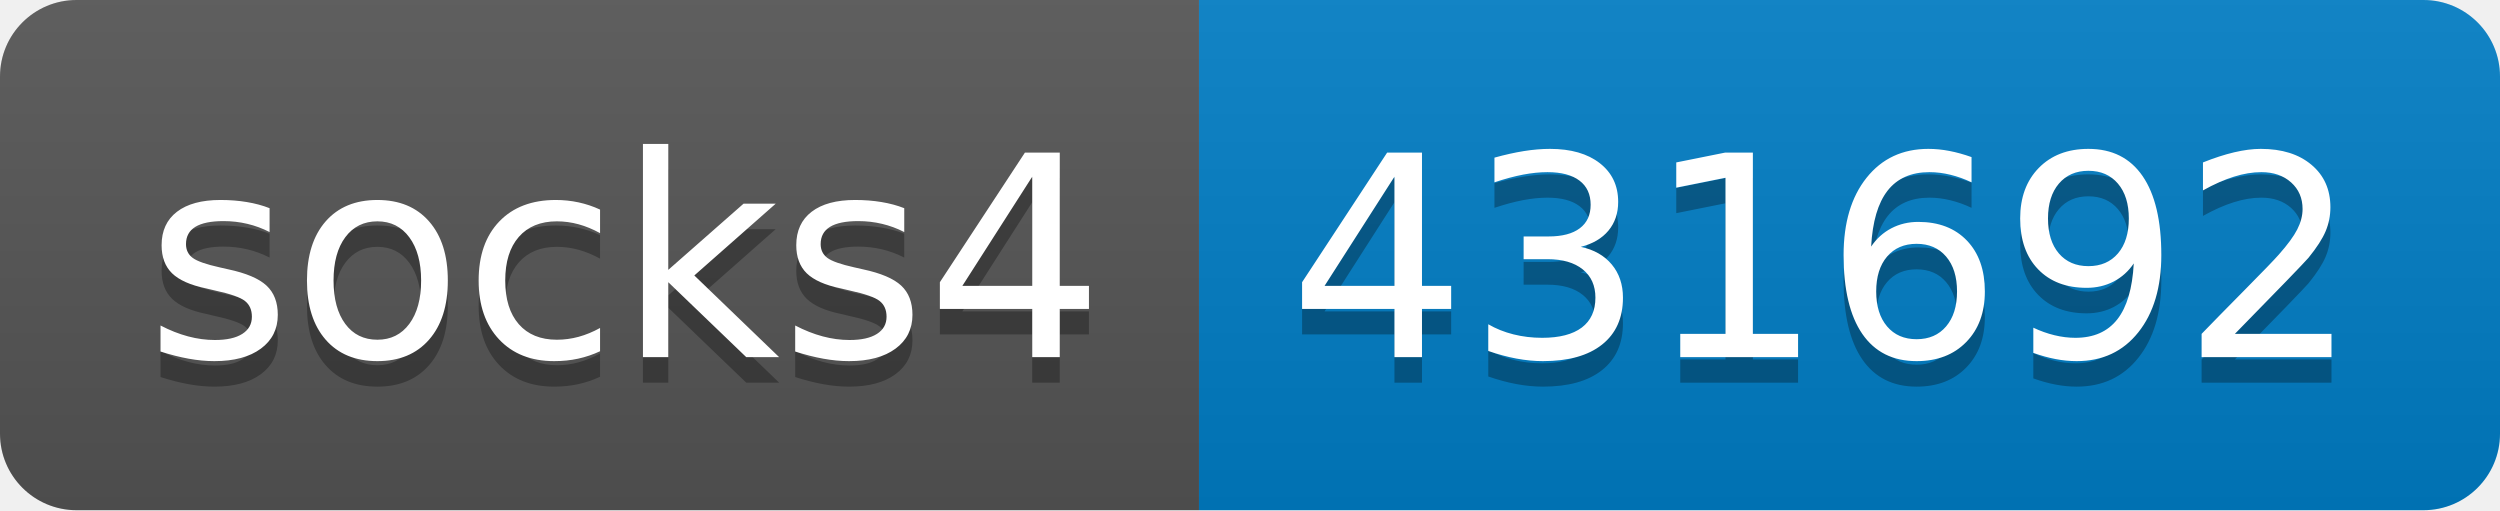
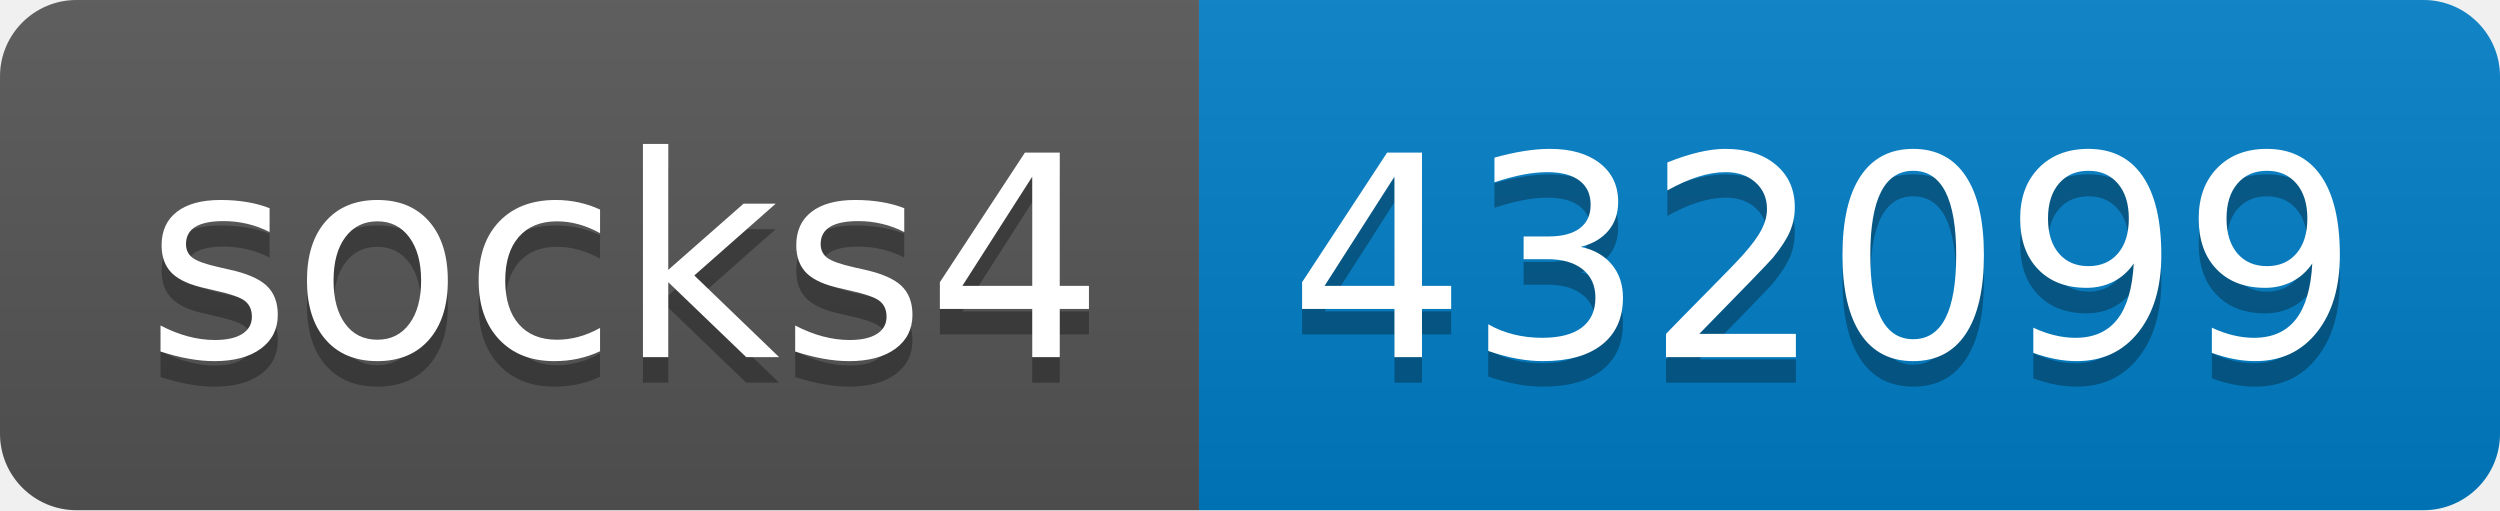
- <svg xmlns="http://www.w3.org/2000/svg" width="98" height="20" role="img" aria-label="socks4: 431692">
+ <svg xmlns="http://www.w3.org/2000/svg" width="98" height="20" role="img" aria-label="socks4: 432099">
  <linearGradient id="s" x2="0" y2="100%">
    <stop offset="0" stop-color="#bbb" stop-opacity=".1" />
    <stop offset="1" stop-opacity=".1" />
  </linearGradient>
  <clipPath id="r">
    <rect width="98" height="20" rx="3" fill="#fff" />
  </clipPath>
  <g clip-path="url(#r)">
    <rect width="47" height="20" fill="#555" />
    <rect x="47" width="51" height="20" fill="#007ec6" />
    <rect width="98" height="20" fill="url(#s)" />
  </g>
  <g fill="#fff" text-anchor="middle" font-family="Verdana,Geneva,DejaVu Sans,sans-serif" text-rendering="geometricPrecision" font-size="110">
    <text aria-hidden="true" x="245" y="150" fill="#010101" fill-opacity=".3" transform="scale(.1)" textLength="370">socks4</text>
    <text x="245" y="140" transform="scale(.1)" fill="#fff" textLength="370">socks4</text>
-     <text aria-hidden="true" x="715" y="150" fill="#010101" fill-opacity=".3" transform="scale(.1)" textLength="410">431692</text>
-     <text x="715" y="140" transform="scale(.1)" fill="#fff" textLength="410">431692</text>
+     <text aria-hidden="true" x="715" y="150" fill="#010101" fill-opacity=".3" transform="scale(.1)" textLength="410">432099</text>
+     <text x="715" y="140" transform="scale(.1)" fill="#fff" textLength="410">432099</text>
  </g>
</svg>
